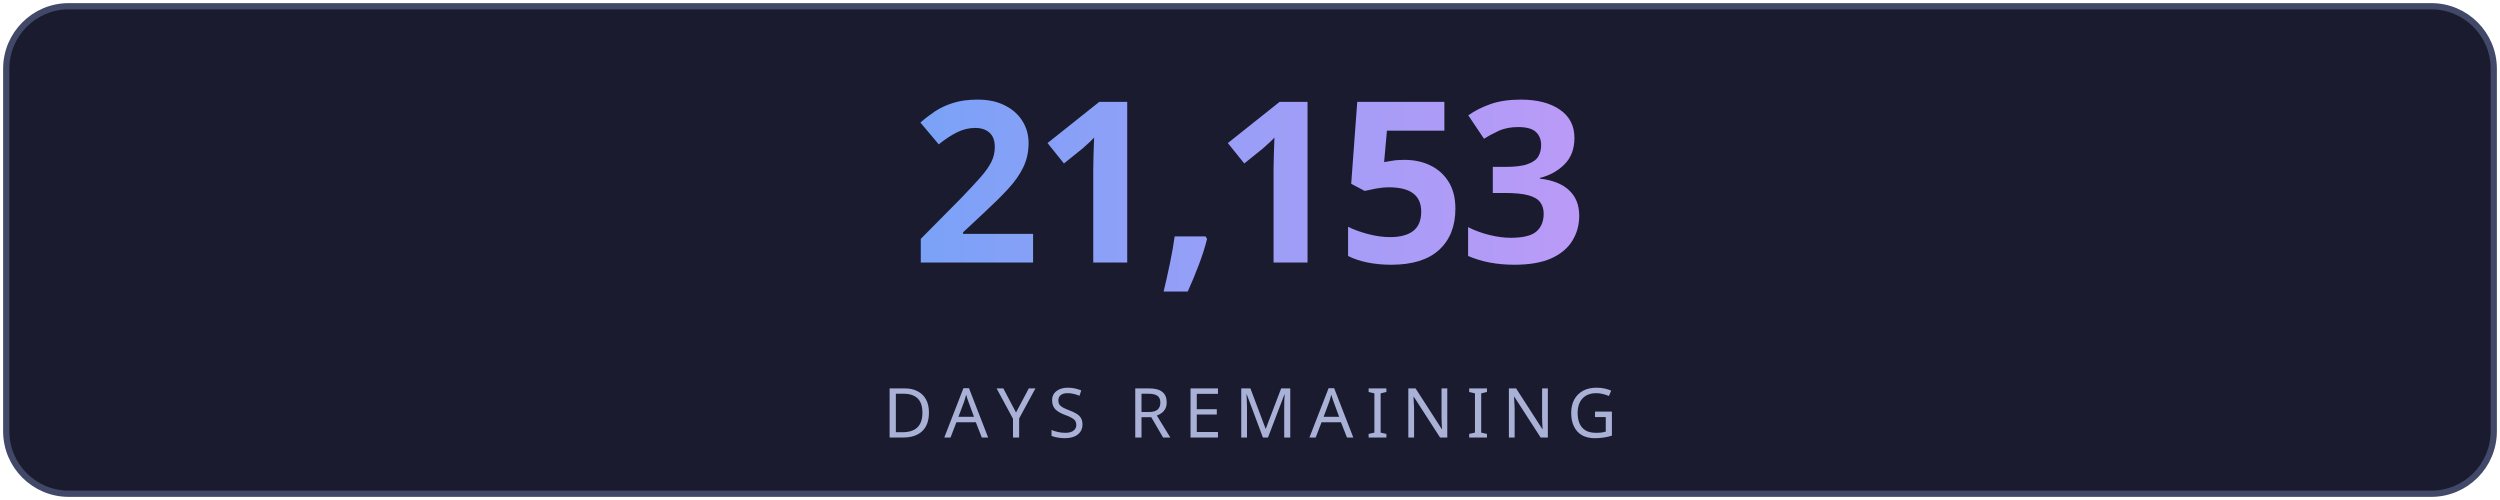
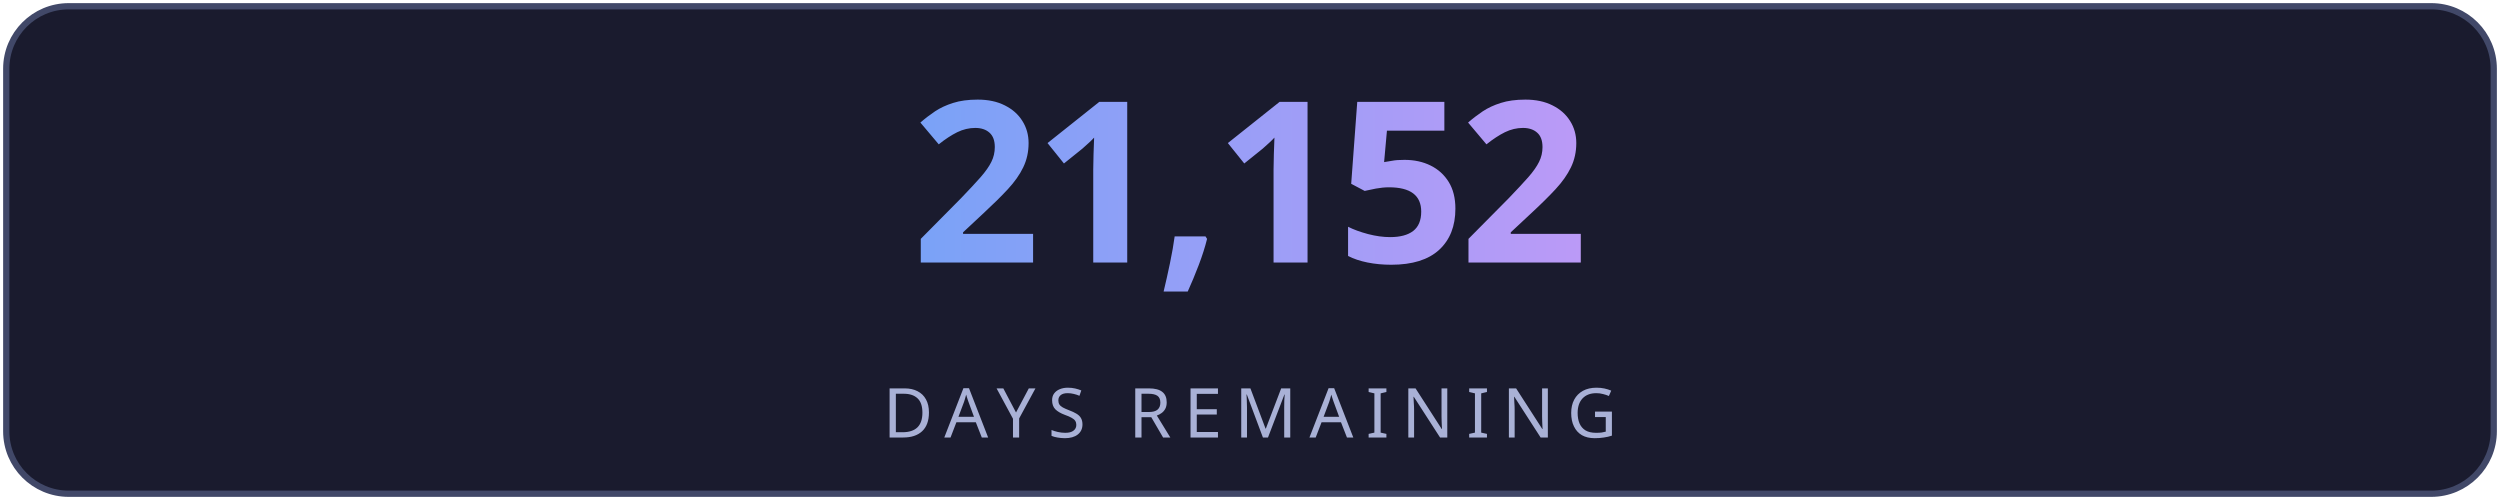
<svg xmlns="http://www.w3.org/2000/svg" width="400" height="80" viewBox="0 0 400 80" fill="none">
  <defs>
    <linearGradient id="g" x1="0" y1="0" x2="1" y2="0">
      <stop offset="0%" stop-color="#7aa2f7" />
      <stop offset="100%" stop-color="#bb9af7" />
    </linearGradient>
    <linearGradient id="lg" x1="0" y1="0" x2="1" y2="0">
      <stop offset="0%" stop-color="#7aa2f7" stop-opacity="0" />
      <stop offset="50%" stop-color="#7aa2f7" stop-opacity="0.6" />
      <stop offset="100%" stop-color="#bb9af7" stop-opacity="0" />
    </linearGradient>
    <filter id="glow">
      <feGaussianBlur stdDeviation="3" result="blur" />
      <feMerge>
        <feMergeNode in="blur" />
        <feMergeNode in="SourceGraphic" />
      </feMerge>
    </filter>
  </defs>
  <rect fill="#1a1b2e" stroke="#414868" x="1" y="1" width="398" height="78" rx="10" stroke-width="1" />
-   <text fill="url(#g)" x="200" y="42" font-size="36" font-weight="700" text-anchor="middle" font-family="'Segoe UI', system-ui, sans-serif" letter-spacing="-1">21,153</text>
+   <text fill="url(#g)" x="200" y="42" font-size="36" font-weight="700" text-anchor="middle" font-family="'Segoe UI', system-ui, sans-serif" letter-spacing="-1">21,152</text>
  <line x1="110" y1="54" x2="290" y2="54" stroke="url(#lg)" stroke-width="1" />
  <text fill="#a9b1d6" x="200" y="70" font-size="11" text-anchor="middle" font-family="'Segoe UI', system-ui, sans-serif" letter-spacing="2">DAYS REMAINING</text>
</svg>
